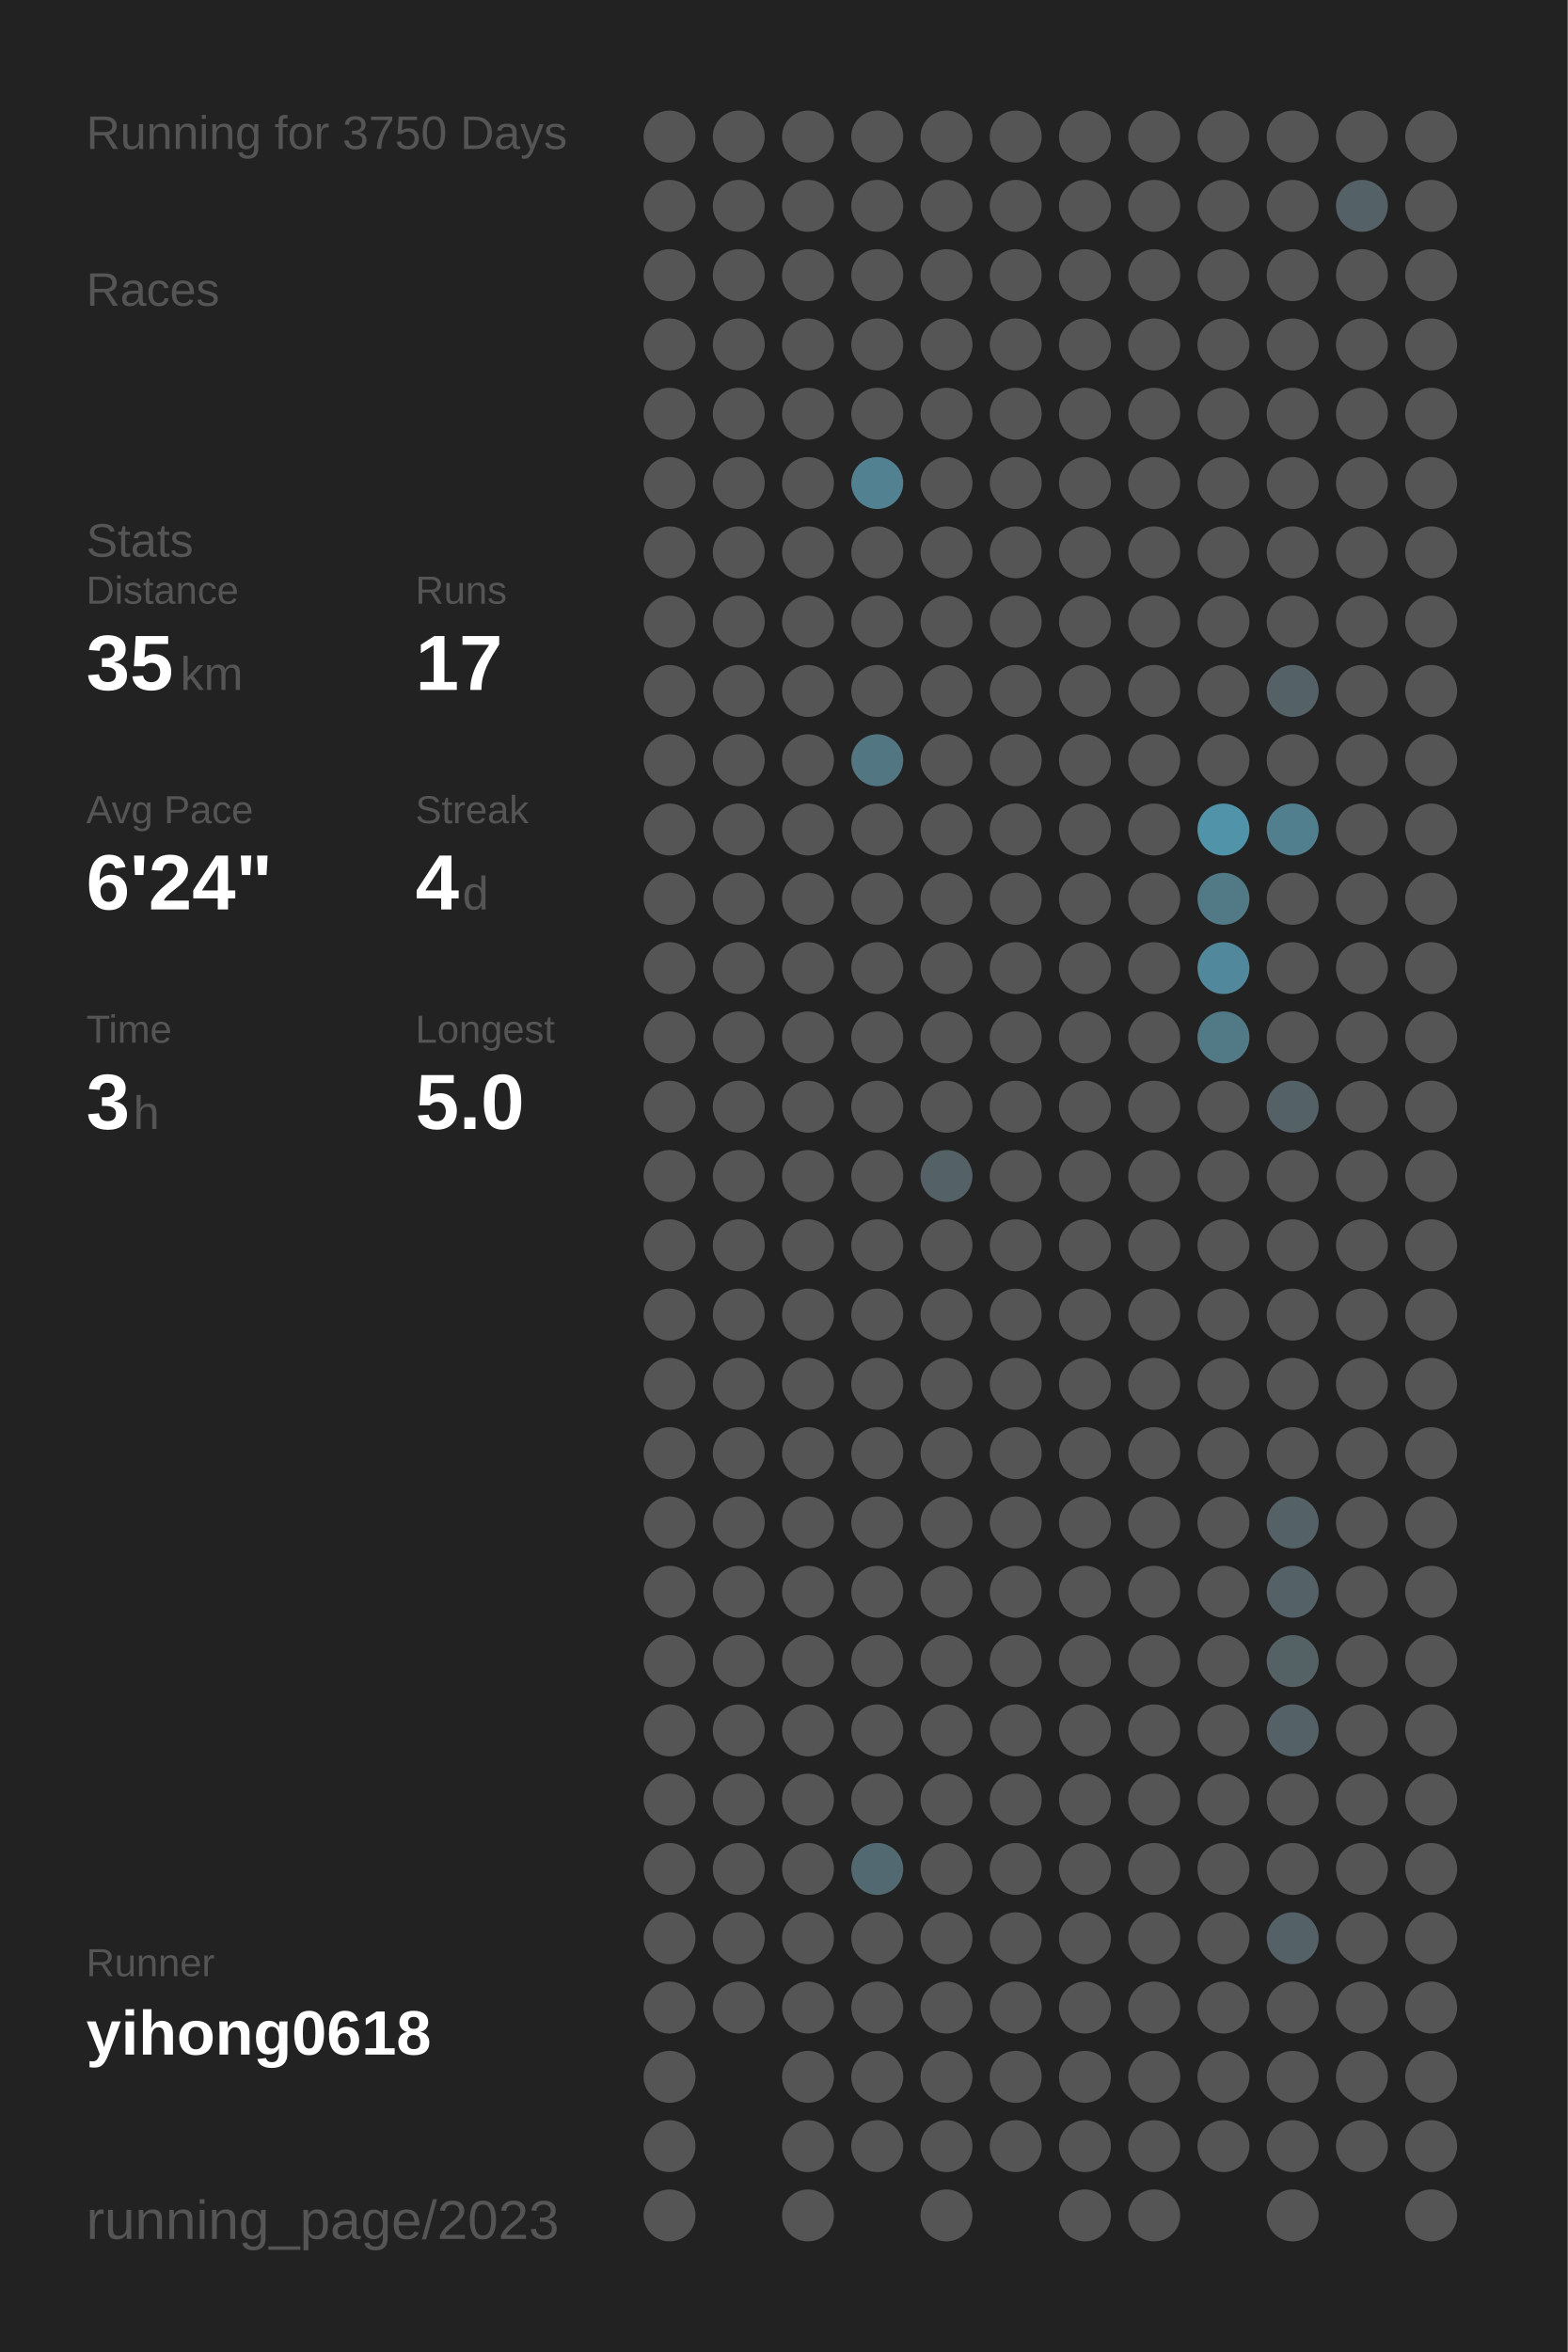
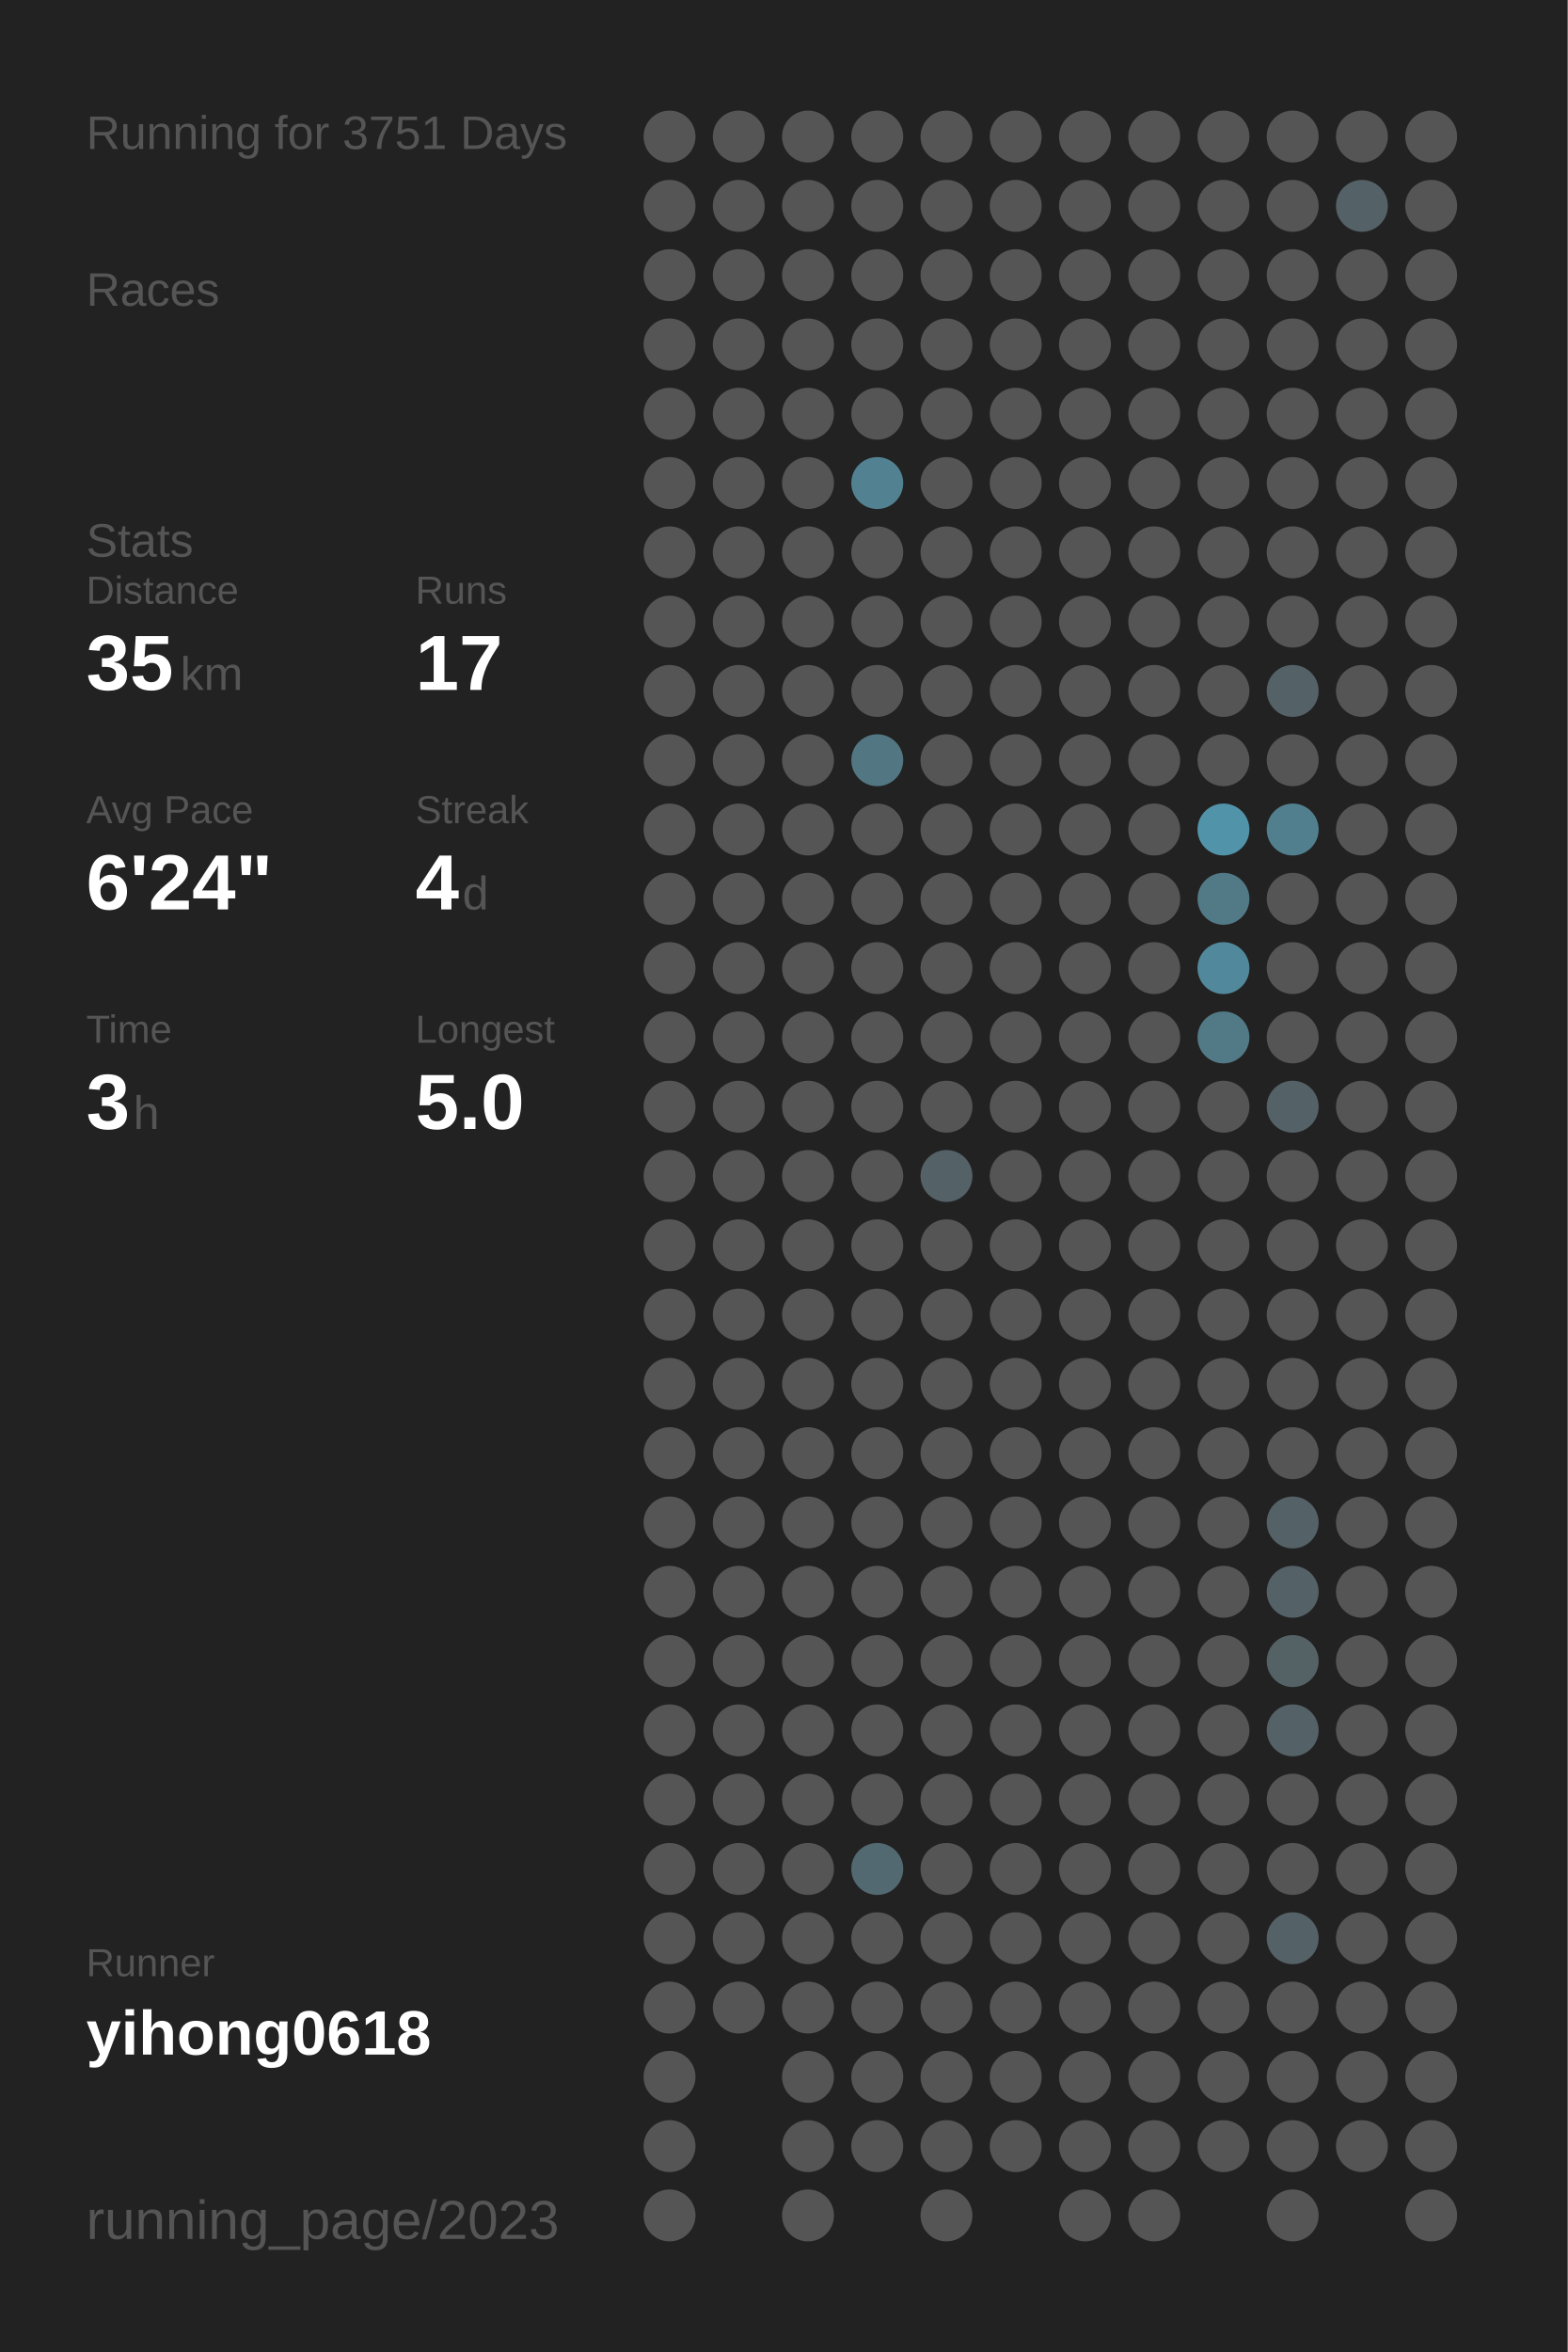
<svg xmlns="http://www.w3.org/2000/svg" baseProfile="full" height="300mm" version="1.1" viewBox="0,0,200,300" width="200mm">
  <defs />
  <rect fill="#222222" height="300" width="200" x="0" y="0" />
-   <text fill="#555555" style="font-size:6px; font-family:Arial;" x="11" y="19">Running for 3750 Days</text>
+   <text fill="#555555" style="font-size:6px; font-family:Arial;" x="11" y="19">Running for 3751 Days</text>
  <text fill="#555555" style="font-size:6px; font-family:Arial;" x="11" y="39">Races</text>
  <text fill="#555555" style="font-size:6px; font-family:Arial;" x="11" y="71">Stats</text>
  <text fill="#555555" style="font-size:5px; font-family:Arial;" x="11" y="77">Distance</text>
  <text fill="#FFFFFF" style="font-size:10px; font-family:Arial; font-weight:bold;" x="11" y="88">35</text>
  <text fill="#555555" style="font-size:6px; font-family:Arial;" x="23" y="88">km</text>
  <text fill="#555555" style="font-size:5px; font-family:Arial;" x="53" y="77">Runs</text>
  <text fill="#FFFFFF" style="font-size:10px; font-family:Arial; font-weight:bold;" x="53" y="88">17</text>
  <text fill="#555555" style="font-size:5px; font-family:Arial;" x="11" y="105">Avg Pace</text>
  <text fill="#FFFFFF" style="font-size:10px; font-family:Arial; font-weight:bold;" x="11" y="116">6'24"</text>
  <text fill="#555555" style="font-size:5px; font-family:Arial;" x="53" y="105">Streak</text>
  <text fill="#FFFFFF" style="font-size:10px; font-family:Arial; font-weight:bold;" x="53" y="116">4</text>
  <text fill="#555555" style="font-size:6px; font-family:Arial;" x="59" y="116">d</text>
  <text fill="#555555" style="font-size:5px; font-family:Arial;" x="11" y="133">Time</text>
  <text fill="#FFFFFF" style="font-size:10px; font-family:Arial; font-weight:bold;" x="11" y="144">3</text>
  <text fill="#555555" style="font-size:6px; font-family:Arial;" x="17" y="144">h</text>
  <text fill="#555555" style="font-size:5px; font-family:Arial;" x="53" y="133">Longest</text>
  <text fill="#FFFFFF" style="font-size:10px; font-family:Arial; font-weight:bold;" x="53" y="144">5.0</text>
  <text fill="#555555" style="font-size:5px; font-family:Arial;" x="11" y="252.065">Runner</text>
  <text fill="#FFFFFF" style="font-size:8px; font-family:Arial; font-weight:bold;" x="11" y="262.065">yihong0618</text>
  <text fill="#555555" style="font-size:7px; font-family:Arial;" x="11" y="285.581">running_page/2023</text>
  <circle cx="85.417" cy="17.419" fill="#555555" r="3.312" />
  <circle cx="85.417" cy="26.258" fill="#555555" r="3.312" />
  <circle cx="85.417" cy="35.097" fill="#555555" r="3.312" />
  <circle cx="85.417" cy="43.935" fill="#555555" r="3.312" />
  <circle cx="85.417" cy="52.774" fill="#555555" r="3.312" />
  <circle cx="85.417" cy="61.613" fill="#555555" r="3.312" />
  <circle cx="85.417" cy="70.452" fill="#555555" r="3.312" />
  <circle cx="85.417" cy="79.29" fill="#555555" r="3.312" />
  <circle cx="85.417" cy="88.129" fill="#555555" r="3.312" />
  <circle cx="85.417" cy="96.968" fill="#555555" r="3.312" />
  <circle cx="85.417" cy="105.806" fill="#555555" r="3.312" />
  <circle cx="85.417" cy="114.645" fill="#555555" r="3.312" />
  <circle cx="85.417" cy="123.484" fill="#555555" r="3.312" />
  <circle cx="85.417" cy="132.323" fill="#555555" r="3.312" />
  <circle cx="85.417" cy="141.161" fill="#555555" r="3.312" />
  <circle cx="85.417" cy="150" fill="#555555" r="3.312" />
  <circle cx="85.417" cy="158.839" fill="#555555" r="3.312" />
  <circle cx="85.417" cy="167.677" fill="#555555" r="3.312" />
  <circle cx="85.417" cy="176.516" fill="#555555" r="3.312" />
  <circle cx="85.417" cy="185.355" fill="#555555" r="3.312" />
  <circle cx="85.417" cy="194.194" fill="#555555" r="3.312" />
  <circle cx="85.417" cy="203.032" fill="#555555" r="3.312" />
  <circle cx="85.417" cy="211.871" fill="#555555" r="3.312" />
  <circle cx="85.417" cy="220.71" fill="#555555" r="3.312" />
  <circle cx="85.417" cy="229.548" fill="#555555" r="3.312" />
  <circle cx="85.417" cy="238.387" fill="#555555" r="3.312" />
  <circle cx="85.417" cy="247.226" fill="#555555" r="3.312" />
  <circle cx="85.417" cy="256.065" fill="#555555" r="3.312" />
  <circle cx="85.417" cy="264.903" fill="#555555" r="3.312" />
  <circle cx="85.417" cy="273.742" fill="#555555" r="3.312" />
  <circle cx="85.417" cy="282.581" fill="#555555" r="3.312" />
  <circle cx="94.25" cy="17.419" fill="#555555" r="3.312" />
  <circle cx="94.25" cy="26.258" fill="#555555" r="3.312" />
  <circle cx="94.25" cy="35.097" fill="#555555" r="3.312" />
  <circle cx="94.25" cy="43.935" fill="#555555" r="3.312" />
  <circle cx="94.25" cy="52.774" fill="#555555" r="3.312" />
  <circle cx="94.25" cy="61.613" fill="#555555" r="3.312" />
  <circle cx="94.25" cy="70.452" fill="#555555" r="3.312" />
  <circle cx="94.25" cy="79.29" fill="#555555" r="3.312" />
  <circle cx="94.25" cy="88.129" fill="#555555" r="3.312" />
  <circle cx="94.25" cy="96.968" fill="#555555" r="3.312" />
  <circle cx="94.25" cy="105.806" fill="#555555" r="3.312" />
  <circle cx="94.25" cy="114.645" fill="#555555" r="3.312" />
  <circle cx="94.25" cy="123.484" fill="#555555" r="3.312" />
  <circle cx="94.25" cy="132.323" fill="#555555" r="3.312" />
  <circle cx="94.25" cy="141.161" fill="#555555" r="3.312" />
  <circle cx="94.25" cy="150" fill="#555555" r="3.312" />
  <circle cx="94.25" cy="158.839" fill="#555555" r="3.312" />
  <circle cx="94.25" cy="167.677" fill="#555555" r="3.312" />
  <circle cx="94.25" cy="176.516" fill="#555555" r="3.312" />
  <circle cx="94.25" cy="185.355" fill="#555555" r="3.312" />
  <circle cx="94.25" cy="194.194" fill="#555555" r="3.312" />
  <circle cx="94.25" cy="203.032" fill="#555555" r="3.312" />
  <circle cx="94.25" cy="211.871" fill="#555555" r="3.312" />
  <circle cx="94.25" cy="220.71" fill="#555555" r="3.312" />
  <circle cx="94.25" cy="229.548" fill="#555555" r="3.312" />
  <circle cx="94.25" cy="238.387" fill="#555555" r="3.312" />
  <circle cx="94.25" cy="247.226" fill="#555555" r="3.312" />
  <circle cx="94.25" cy="256.065" fill="#555555" r="3.312" />
  <circle cx="103.083" cy="17.419" fill="#555555" r="3.312" />
  <circle cx="103.083" cy="26.258" fill="#555555" r="3.312" />
  <circle cx="103.083" cy="35.097" fill="#555555" r="3.312" />
  <circle cx="103.083" cy="43.935" fill="#555555" r="3.312" />
  <circle cx="103.083" cy="52.774" fill="#555555" r="3.312" />
  <circle cx="103.083" cy="61.613" fill="#555555" r="3.312" />
  <circle cx="103.083" cy="70.452" fill="#555555" r="3.312" />
  <circle cx="103.083" cy="79.29" fill="#555555" r="3.312" />
  <circle cx="103.083" cy="88.129" fill="#555555" r="3.312" />
  <circle cx="103.083" cy="96.968" fill="#555555" r="3.312" />
  <circle cx="103.083" cy="105.806" fill="#555555" r="3.312" />
  <circle cx="103.083" cy="114.645" fill="#555555" r="3.312" />
  <circle cx="103.083" cy="123.484" fill="#555555" r="3.312" />
  <circle cx="103.083" cy="132.323" fill="#555555" r="3.312" />
  <circle cx="103.083" cy="141.161" fill="#555555" r="3.312" />
  <circle cx="103.083" cy="150" fill="#555555" r="3.312" />
  <circle cx="103.083" cy="158.839" fill="#555555" r="3.312" />
  <circle cx="103.083" cy="167.677" fill="#555555" r="3.312" />
  <circle cx="103.083" cy="176.516" fill="#555555" r="3.312" />
  <circle cx="103.083" cy="185.355" fill="#555555" r="3.312" />
  <circle cx="103.083" cy="194.194" fill="#555555" r="3.312" />
  <circle cx="103.083" cy="203.032" fill="#555555" r="3.312" />
  <circle cx="103.083" cy="211.871" fill="#555555" r="3.312" />
  <circle cx="103.083" cy="220.71" fill="#555555" r="3.312" />
  <circle cx="103.083" cy="229.548" fill="#555555" r="3.312" />
  <circle cx="103.083" cy="238.387" fill="#555555" r="3.312" />
  <circle cx="103.083" cy="247.226" fill="#555555" r="3.312" />
  <circle cx="103.083" cy="256.065" fill="#555555" r="3.312" />
  <circle cx="103.083" cy="264.903" fill="#555555" r="3.312" />
  <circle cx="103.083" cy="273.742" fill="#555555" r="3.312" />
  <circle cx="103.083" cy="282.581" fill="#555555" r="3.312" />
  <circle cx="111.917" cy="17.419" fill="#555555" r="3.312" />
  <circle cx="111.917" cy="26.258" fill="#555555" r="3.312" />
  <circle cx="111.917" cy="35.097" fill="#555555" r="3.312" />
  <circle cx="111.917" cy="43.935" fill="#555555" r="3.312" />
  <circle cx="111.917" cy="52.774" fill="#555555" r="3.312" />
  <circle cx="111.917" cy="61.613" fill="#528292" r="3.312" />
  <circle cx="111.917" cy="70.452" fill="#555555" r="3.312" />
  <circle cx="111.917" cy="79.29" fill="#555555" r="3.312" />
  <circle cx="111.917" cy="88.129" fill="#555555" r="3.312" />
  <circle cx="111.917" cy="96.968" fill="#527682" r="3.312" />
  <circle cx="111.917" cy="105.806" fill="#555555" r="3.312" />
  <circle cx="111.917" cy="114.645" fill="#555555" r="3.312" />
  <circle cx="111.917" cy="123.484" fill="#555555" r="3.312" />
  <circle cx="111.917" cy="132.323" fill="#555555" r="3.312" />
  <circle cx="111.917" cy="141.161" fill="#555555" r="3.312" />
  <circle cx="111.917" cy="150" fill="#555555" r="3.312" />
  <circle cx="111.917" cy="158.839" fill="#555555" r="3.312" />
  <circle cx="111.917" cy="167.677" fill="#555555" r="3.312" />
  <circle cx="111.917" cy="176.516" fill="#555555" r="3.312" />
  <circle cx="111.917" cy="185.355" fill="#555555" r="3.312" />
  <circle cx="111.917" cy="194.194" fill="#555555" r="3.312" />
  <circle cx="111.917" cy="203.032" fill="#555555" r="3.312" />
  <circle cx="111.917" cy="211.871" fill="#555555" r="3.312" />
  <circle cx="111.917" cy="220.71" fill="#555555" r="3.312" />
  <circle cx="111.917" cy="229.548" fill="#555555" r="3.312" />
  <circle cx="111.917" cy="238.387" fill="#536971" r="3.312" />
  <circle cx="111.917" cy="247.226" fill="#555555" r="3.312" />
  <circle cx="111.917" cy="256.065" fill="#555555" r="3.312" />
  <circle cx="111.917" cy="264.903" fill="#555555" r="3.312" />
  <circle cx="111.917" cy="273.742" fill="#555555" r="3.312" />
  <circle cx="120.75" cy="17.419" fill="#555555" r="3.312" />
  <circle cx="120.75" cy="26.258" fill="#555555" r="3.312" />
  <circle cx="120.75" cy="35.097" fill="#555555" r="3.312" />
  <circle cx="120.75" cy="43.935" fill="#555555" r="3.312" />
  <circle cx="120.75" cy="52.774" fill="#555555" r="3.312" />
  <circle cx="120.75" cy="61.613" fill="#555555" r="3.312" />
  <circle cx="120.75" cy="70.452" fill="#555555" r="3.312" />
  <circle cx="120.75" cy="79.29" fill="#555555" r="3.312" />
  <circle cx="120.75" cy="88.129" fill="#555555" r="3.312" />
  <circle cx="120.75" cy="96.968" fill="#555555" r="3.312" />
  <circle cx="120.75" cy="105.806" fill="#555555" r="3.312" />
  <circle cx="120.75" cy="114.645" fill="#555555" r="3.312" />
  <circle cx="120.75" cy="123.484" fill="#555555" r="3.312" />
  <circle cx="120.75" cy="132.323" fill="#555555" r="3.312" />
  <circle cx="120.75" cy="141.161" fill="#555555" r="3.312" />
  <circle cx="120.75" cy="150" fill="#546166" r="3.312" />
  <circle cx="120.75" cy="158.839" fill="#555555" r="3.312" />
  <circle cx="120.75" cy="167.677" fill="#555555" r="3.312" />
  <circle cx="120.75" cy="176.516" fill="#555555" r="3.312" />
  <circle cx="120.75" cy="185.355" fill="#555555" r="3.312" />
  <circle cx="120.75" cy="194.194" fill="#555555" r="3.312" />
  <circle cx="120.75" cy="203.032" fill="#555555" r="3.312" />
  <circle cx="120.75" cy="211.871" fill="#555555" r="3.312" />
  <circle cx="120.75" cy="220.71" fill="#555555" r="3.312" />
  <circle cx="120.75" cy="229.548" fill="#555555" r="3.312" />
  <circle cx="120.75" cy="238.387" fill="#555555" r="3.312" />
  <circle cx="120.75" cy="247.226" fill="#555555" r="3.312" />
  <circle cx="120.75" cy="256.065" fill="#555555" r="3.312" />
  <circle cx="120.75" cy="264.903" fill="#555555" r="3.312" />
  <circle cx="120.75" cy="273.742" fill="#555555" r="3.312" />
  <circle cx="120.75" cy="282.581" fill="#555555" r="3.312" />
  <circle cx="129.583" cy="17.419" fill="#555555" r="3.312" />
  <circle cx="129.583" cy="26.258" fill="#555555" r="3.312" />
  <circle cx="129.583" cy="35.097" fill="#555555" r="3.312" />
  <circle cx="129.583" cy="43.935" fill="#555555" r="3.312" />
  <circle cx="129.583" cy="52.774" fill="#555555" r="3.312" />
  <circle cx="129.583" cy="61.613" fill="#555555" r="3.312" />
  <circle cx="129.583" cy="70.452" fill="#555555" r="3.312" />
  <circle cx="129.583" cy="79.29" fill="#555555" r="3.312" />
  <circle cx="129.583" cy="88.129" fill="#555555" r="3.312" />
  <circle cx="129.583" cy="96.968" fill="#555555" r="3.312" />
  <circle cx="129.583" cy="105.806" fill="#555555" r="3.312" />
  <circle cx="129.583" cy="114.645" fill="#555555" r="3.312" />
  <circle cx="129.583" cy="123.484" fill="#555555" r="3.312" />
  <circle cx="129.583" cy="132.323" fill="#555555" r="3.312" />
  <circle cx="129.583" cy="141.161" fill="#555555" r="3.312" />
  <circle cx="129.583" cy="150" fill="#555555" r="3.312" />
  <circle cx="129.583" cy="158.839" fill="#555555" r="3.312" />
  <circle cx="129.583" cy="167.677" fill="#555555" r="3.312" />
  <circle cx="129.583" cy="176.516" fill="#555555" r="3.312" />
  <circle cx="129.583" cy="185.355" fill="#555555" r="3.312" />
  <circle cx="129.583" cy="194.194" fill="#555555" r="3.312" />
  <circle cx="129.583" cy="203.032" fill="#555555" r="3.312" />
  <circle cx="129.583" cy="211.871" fill="#555555" r="3.312" />
  <circle cx="129.583" cy="220.71" fill="#555555" r="3.312" />
  <circle cx="129.583" cy="229.548" fill="#555555" r="3.312" />
  <circle cx="129.583" cy="238.387" fill="#555555" r="3.312" />
  <circle cx="129.583" cy="247.226" fill="#555555" r="3.312" />
  <circle cx="129.583" cy="256.065" fill="#555555" r="3.312" />
  <circle cx="129.583" cy="264.903" fill="#555555" r="3.312" />
  <circle cx="129.583" cy="273.742" fill="#555555" r="3.312" />
  <circle cx="138.417" cy="17.419" fill="#555555" r="3.312" />
  <circle cx="138.417" cy="26.258" fill="#555555" r="3.312" />
  <circle cx="138.417" cy="35.097" fill="#555555" r="3.312" />
  <circle cx="138.417" cy="43.935" fill="#555555" r="3.312" />
  <circle cx="138.417" cy="52.774" fill="#555555" r="3.312" />
  <circle cx="138.417" cy="61.613" fill="#555555" r="3.312" />
  <circle cx="138.417" cy="70.452" fill="#555555" r="3.312" />
  <circle cx="138.417" cy="79.29" fill="#555555" r="3.312" />
  <circle cx="138.417" cy="88.129" fill="#555555" r="3.312" />
  <circle cx="138.417" cy="96.968" fill="#555555" r="3.312" />
  <circle cx="138.417" cy="105.806" fill="#555555" r="3.312" />
  <circle cx="138.417" cy="114.645" fill="#555555" r="3.312" />
  <circle cx="138.417" cy="123.484" fill="#555555" r="3.312" />
  <circle cx="138.417" cy="132.323" fill="#555555" r="3.312" />
  <circle cx="138.417" cy="141.161" fill="#555555" r="3.312" />
  <circle cx="138.417" cy="150" fill="#555555" r="3.312" />
  <circle cx="138.417" cy="158.839" fill="#555555" r="3.312" />
  <circle cx="138.417" cy="167.677" fill="#555555" r="3.312" />
  <circle cx="138.417" cy="176.516" fill="#555555" r="3.312" />
  <circle cx="138.417" cy="185.355" fill="#555555" r="3.312" />
  <circle cx="138.417" cy="194.194" fill="#555555" r="3.312" />
  <circle cx="138.417" cy="203.032" fill="#555555" r="3.312" />
  <circle cx="138.417" cy="211.871" fill="#555555" r="3.312" />
  <circle cx="138.417" cy="220.71" fill="#555555" r="3.312" />
  <circle cx="138.417" cy="229.548" fill="#555555" r="3.312" />
  <circle cx="138.417" cy="238.387" fill="#555555" r="3.312" />
  <circle cx="138.417" cy="247.226" fill="#555555" r="3.312" />
  <circle cx="138.417" cy="256.065" fill="#555555" r="3.312" />
  <circle cx="138.417" cy="264.903" fill="#555555" r="3.312" />
  <circle cx="138.417" cy="273.742" fill="#555555" r="3.312" />
  <circle cx="138.417" cy="282.581" fill="#555555" r="3.312" />
  <circle cx="147.25" cy="17.419" fill="#555555" r="3.312" />
  <circle cx="147.25" cy="26.258" fill="#555555" r="3.312" />
  <circle cx="147.25" cy="35.097" fill="#555555" r="3.312" />
  <circle cx="147.25" cy="43.935" fill="#555555" r="3.312" />
  <circle cx="147.25" cy="52.774" fill="#555555" r="3.312" />
  <circle cx="147.25" cy="61.613" fill="#555555" r="3.312" />
  <circle cx="147.25" cy="70.452" fill="#555555" r="3.312" />
  <circle cx="147.25" cy="79.29" fill="#555555" r="3.312" />
  <circle cx="147.25" cy="88.129" fill="#555555" r="3.312" />
  <circle cx="147.25" cy="96.968" fill="#555555" r="3.312" />
  <circle cx="147.25" cy="105.806" fill="#555555" r="3.312" />
  <circle cx="147.25" cy="114.645" fill="#555555" r="3.312" />
  <circle cx="147.25" cy="123.484" fill="#555555" r="3.312" />
  <circle cx="147.25" cy="132.323" fill="#555555" r="3.312" />
  <circle cx="147.25" cy="141.161" fill="#555555" r="3.312" />
  <circle cx="147.25" cy="150" fill="#555555" r="3.312" />
  <circle cx="147.25" cy="158.839" fill="#555555" r="3.312" />
  <circle cx="147.25" cy="167.677" fill="#555555" r="3.312" />
  <circle cx="147.25" cy="176.516" fill="#555555" r="3.312" />
  <circle cx="147.25" cy="185.355" fill="#555555" r="3.312" />
  <circle cx="147.25" cy="194.194" fill="#555555" r="3.312" />
  <circle cx="147.25" cy="203.032" fill="#555555" r="3.312" />
  <circle cx="147.25" cy="211.871" fill="#555555" r="3.312" />
  <circle cx="147.25" cy="220.71" fill="#555555" r="3.312" />
  <circle cx="147.25" cy="229.548" fill="#555555" r="3.312" />
  <circle cx="147.25" cy="238.387" fill="#555555" r="3.312" />
  <circle cx="147.25" cy="247.226" fill="#555555" r="3.312" />
  <circle cx="147.25" cy="256.065" fill="#555555" r="3.312" />
  <circle cx="147.25" cy="264.903" fill="#555555" r="3.312" />
  <circle cx="147.25" cy="273.742" fill="#555555" r="3.312" />
  <circle cx="147.25" cy="282.581" fill="#555555" r="3.312" />
  <circle cx="156.083" cy="17.419" fill="#555555" r="3.312" />
  <circle cx="156.083" cy="26.258" fill="#555555" r="3.312" />
  <circle cx="156.083" cy="35.097" fill="#555555" r="3.312" />
  <circle cx="156.083" cy="43.935" fill="#555555" r="3.312" />
  <circle cx="156.083" cy="52.774" fill="#555555" r="3.312" />
  <circle cx="156.083" cy="61.613" fill="#555555" r="3.312" />
  <circle cx="156.083" cy="70.452" fill="#555555" r="3.312" />
  <circle cx="156.083" cy="79.29" fill="#555555" r="3.312" />
  <circle cx="156.083" cy="88.129" fill="#555555" r="3.312" />
  <circle cx="156.083" cy="96.968" fill="#555555" r="3.312" />
  <circle cx="156.083" cy="105.806" fill="#5193a9" r="3.312" />
  <circle cx="156.083" cy="114.645" fill="#527986" r="3.312" />
  <circle cx="156.083" cy="123.484" fill="#51889b" r="3.312" />
  <circle cx="156.083" cy="132.323" fill="#527986" r="3.312" />
  <circle cx="156.083" cy="141.161" fill="#555555" r="3.312" />
  <circle cx="156.083" cy="150" fill="#555555" r="3.312" />
  <circle cx="156.083" cy="158.839" fill="#555555" r="3.312" />
  <circle cx="156.083" cy="167.677" fill="#555555" r="3.312" />
  <circle cx="156.083" cy="176.516" fill="#555555" r="3.312" />
  <circle cx="156.083" cy="185.355" fill="#555555" r="3.312" />
  <circle cx="156.083" cy="194.194" fill="#555555" r="3.312" />
  <circle cx="156.083" cy="203.032" fill="#555555" r="3.312" />
  <circle cx="156.083" cy="211.871" fill="#555555" r="3.312" />
  <circle cx="156.083" cy="220.71" fill="#555555" r="3.312" />
  <circle cx="156.083" cy="229.548" fill="#555555" r="3.312" />
  <circle cx="156.083" cy="238.387" fill="#555555" r="3.312" />
  <circle cx="156.083" cy="247.226" fill="#555555" r="3.312" />
  <circle cx="156.083" cy="256.065" fill="#555555" r="3.312" />
  <circle cx="156.083" cy="264.903" fill="#555555" r="3.312" />
  <circle cx="156.083" cy="273.742" fill="#555555" r="3.312" />
  <circle cx="164.917" cy="17.419" fill="#555555" r="3.312" />
  <circle cx="164.917" cy="26.258" fill="#555555" r="3.312" />
  <circle cx="164.917" cy="35.097" fill="#555555" r="3.312" />
  <circle cx="164.917" cy="43.935" fill="#555555" r="3.312" />
  <circle cx="164.917" cy="52.774" fill="#555555" r="3.312" />
  <circle cx="164.917" cy="61.613" fill="#555555" r="3.312" />
  <circle cx="164.917" cy="70.452" fill="#555555" r="3.312" />
  <circle cx="164.917" cy="79.29" fill="#555555" r="3.312" />
  <circle cx="164.917" cy="88.129" fill="#546166" r="3.312" />
  <circle cx="164.917" cy="96.968" fill="#555555" r="3.312" />
  <circle cx="164.917" cy="105.806" fill="#527f8e" r="3.312" />
  <circle cx="164.917" cy="114.645" fill="#555555" r="3.312" />
  <circle cx="164.917" cy="123.484" fill="#555555" r="3.312" />
  <circle cx="164.917" cy="132.323" fill="#555555" r="3.312" />
  <circle cx="164.917" cy="141.161" fill="#546166" r="3.312" />
  <circle cx="164.917" cy="150" fill="#555555" r="3.312" />
  <circle cx="164.917" cy="158.839" fill="#555555" r="3.312" />
  <circle cx="164.917" cy="167.677" fill="#555555" r="3.312" />
  <circle cx="164.917" cy="176.516" fill="#555555" r="3.312" />
  <circle cx="164.917" cy="185.355" fill="#555555" r="3.312" />
  <circle cx="164.917" cy="194.194" fill="#546166" r="3.312" />
  <circle cx="164.917" cy="203.032" fill="#546166" r="3.312" />
  <circle cx="164.917" cy="211.871" fill="#546266" r="3.312" />
  <circle cx="164.917" cy="220.71" fill="#546166" r="3.312" />
  <circle cx="164.917" cy="229.548" fill="#555555" r="3.312" />
  <circle cx="164.917" cy="238.387" fill="#555555" r="3.312" />
  <circle cx="164.917" cy="247.226" fill="#546166" r="3.312" />
  <circle cx="164.917" cy="256.065" fill="#555555" r="3.312" />
  <circle cx="164.917" cy="264.903" fill="#555555" r="3.312" />
  <circle cx="164.917" cy="273.742" fill="#555555" r="3.312" />
  <circle cx="164.917" cy="282.581" fill="#555555" r="3.312" />
  <circle cx="173.75" cy="17.419" fill="#555555" r="3.312" />
  <circle cx="173.75" cy="26.258" fill="#546166" r="3.312" />
  <circle cx="173.75" cy="35.097" fill="#555555" r="3.312" />
  <circle cx="173.75" cy="43.935" fill="#555555" r="3.312" />
  <circle cx="173.75" cy="52.774" fill="#555555" r="3.312" />
  <circle cx="173.75" cy="61.613" fill="#555555" r="3.312" />
  <circle cx="173.75" cy="70.452" fill="#555555" r="3.312" />
  <circle cx="173.75" cy="79.29" fill="#555555" r="3.312" />
  <circle cx="173.75" cy="88.129" fill="#555555" r="3.312" />
  <circle cx="173.75" cy="96.968" fill="#555555" r="3.312" />
  <circle cx="173.75" cy="105.806" fill="#555555" r="3.312" />
  <circle cx="173.75" cy="114.645" fill="#555555" r="3.312" />
  <circle cx="173.75" cy="123.484" fill="#555555" r="3.312" />
  <circle cx="173.75" cy="132.323" fill="#555555" r="3.312" />
  <circle cx="173.75" cy="141.161" fill="#555555" r="3.312" />
  <circle cx="173.75" cy="150" fill="#555555" r="3.312" />
  <circle cx="173.75" cy="158.839" fill="#555555" r="3.312" />
  <circle cx="173.75" cy="167.677" fill="#555555" r="3.312" />
  <circle cx="173.75" cy="176.516" fill="#555555" r="3.312" />
  <circle cx="173.75" cy="185.355" fill="#555555" r="3.312" />
  <circle cx="173.75" cy="194.194" fill="#555555" r="3.312" />
  <circle cx="173.75" cy="203.032" fill="#555555" r="3.312" />
  <circle cx="173.75" cy="211.871" fill="#555555" r="3.312" />
  <circle cx="173.75" cy="220.71" fill="#555555" r="3.312" />
  <circle cx="173.75" cy="229.548" fill="#555555" r="3.312" />
  <circle cx="173.75" cy="238.387" fill="#555555" r="3.312" />
  <circle cx="173.75" cy="247.226" fill="#555555" r="3.312" />
  <circle cx="173.75" cy="256.065" fill="#555555" r="3.312" />
  <circle cx="173.75" cy="264.903" fill="#555555" r="3.312" />
  <circle cx="173.75" cy="273.742" fill="#555555" r="3.312" />
  <circle cx="182.583" cy="17.419" fill="#555555" r="3.312" />
  <circle cx="182.583" cy="26.258" fill="#555555" r="3.312" />
  <circle cx="182.583" cy="35.097" fill="#555555" r="3.312" />
  <circle cx="182.583" cy="43.935" fill="#555555" r="3.312" />
  <circle cx="182.583" cy="52.774" fill="#555555" r="3.312" />
  <circle cx="182.583" cy="61.613" fill="#555555" r="3.312" />
  <circle cx="182.583" cy="70.452" fill="#555555" r="3.312" />
  <circle cx="182.583" cy="79.29" fill="#555555" r="3.312" />
  <circle cx="182.583" cy="88.129" fill="#555555" r="3.312" />
  <circle cx="182.583" cy="96.968" fill="#555555" r="3.312" />
  <circle cx="182.583" cy="105.806" fill="#555555" r="3.312" />
  <circle cx="182.583" cy="114.645" fill="#555555" r="3.312" />
  <circle cx="182.583" cy="123.484" fill="#555555" r="3.312" />
  <circle cx="182.583" cy="132.323" fill="#555555" r="3.312" />
  <circle cx="182.583" cy="141.161" fill="#555555" r="3.312" />
  <circle cx="182.583" cy="150" fill="#555555" r="3.312" />
  <circle cx="182.583" cy="158.839" fill="#555555" r="3.312" />
  <circle cx="182.583" cy="167.677" fill="#555555" r="3.312" />
  <circle cx="182.583" cy="176.516" fill="#555555" r="3.312" />
  <circle cx="182.583" cy="185.355" fill="#555555" r="3.312" />
  <circle cx="182.583" cy="194.194" fill="#555555" r="3.312" />
  <circle cx="182.583" cy="203.032" fill="#555555" r="3.312" />
  <circle cx="182.583" cy="211.871" fill="#555555" r="3.312" />
  <circle cx="182.583" cy="220.71" fill="#555555" r="3.312" />
  <circle cx="182.583" cy="229.548" fill="#555555" r="3.312" />
  <circle cx="182.583" cy="238.387" fill="#555555" r="3.312" />
  <circle cx="182.583" cy="247.226" fill="#555555" r="3.312" />
  <circle cx="182.583" cy="256.065" fill="#555555" r="3.312" />
  <circle cx="182.583" cy="264.903" fill="#555555" r="3.312" />
  <circle cx="182.583" cy="273.742" fill="#555555" r="3.312" />
  <circle cx="182.583" cy="282.581" fill="#555555" r="3.312" />
</svg>
